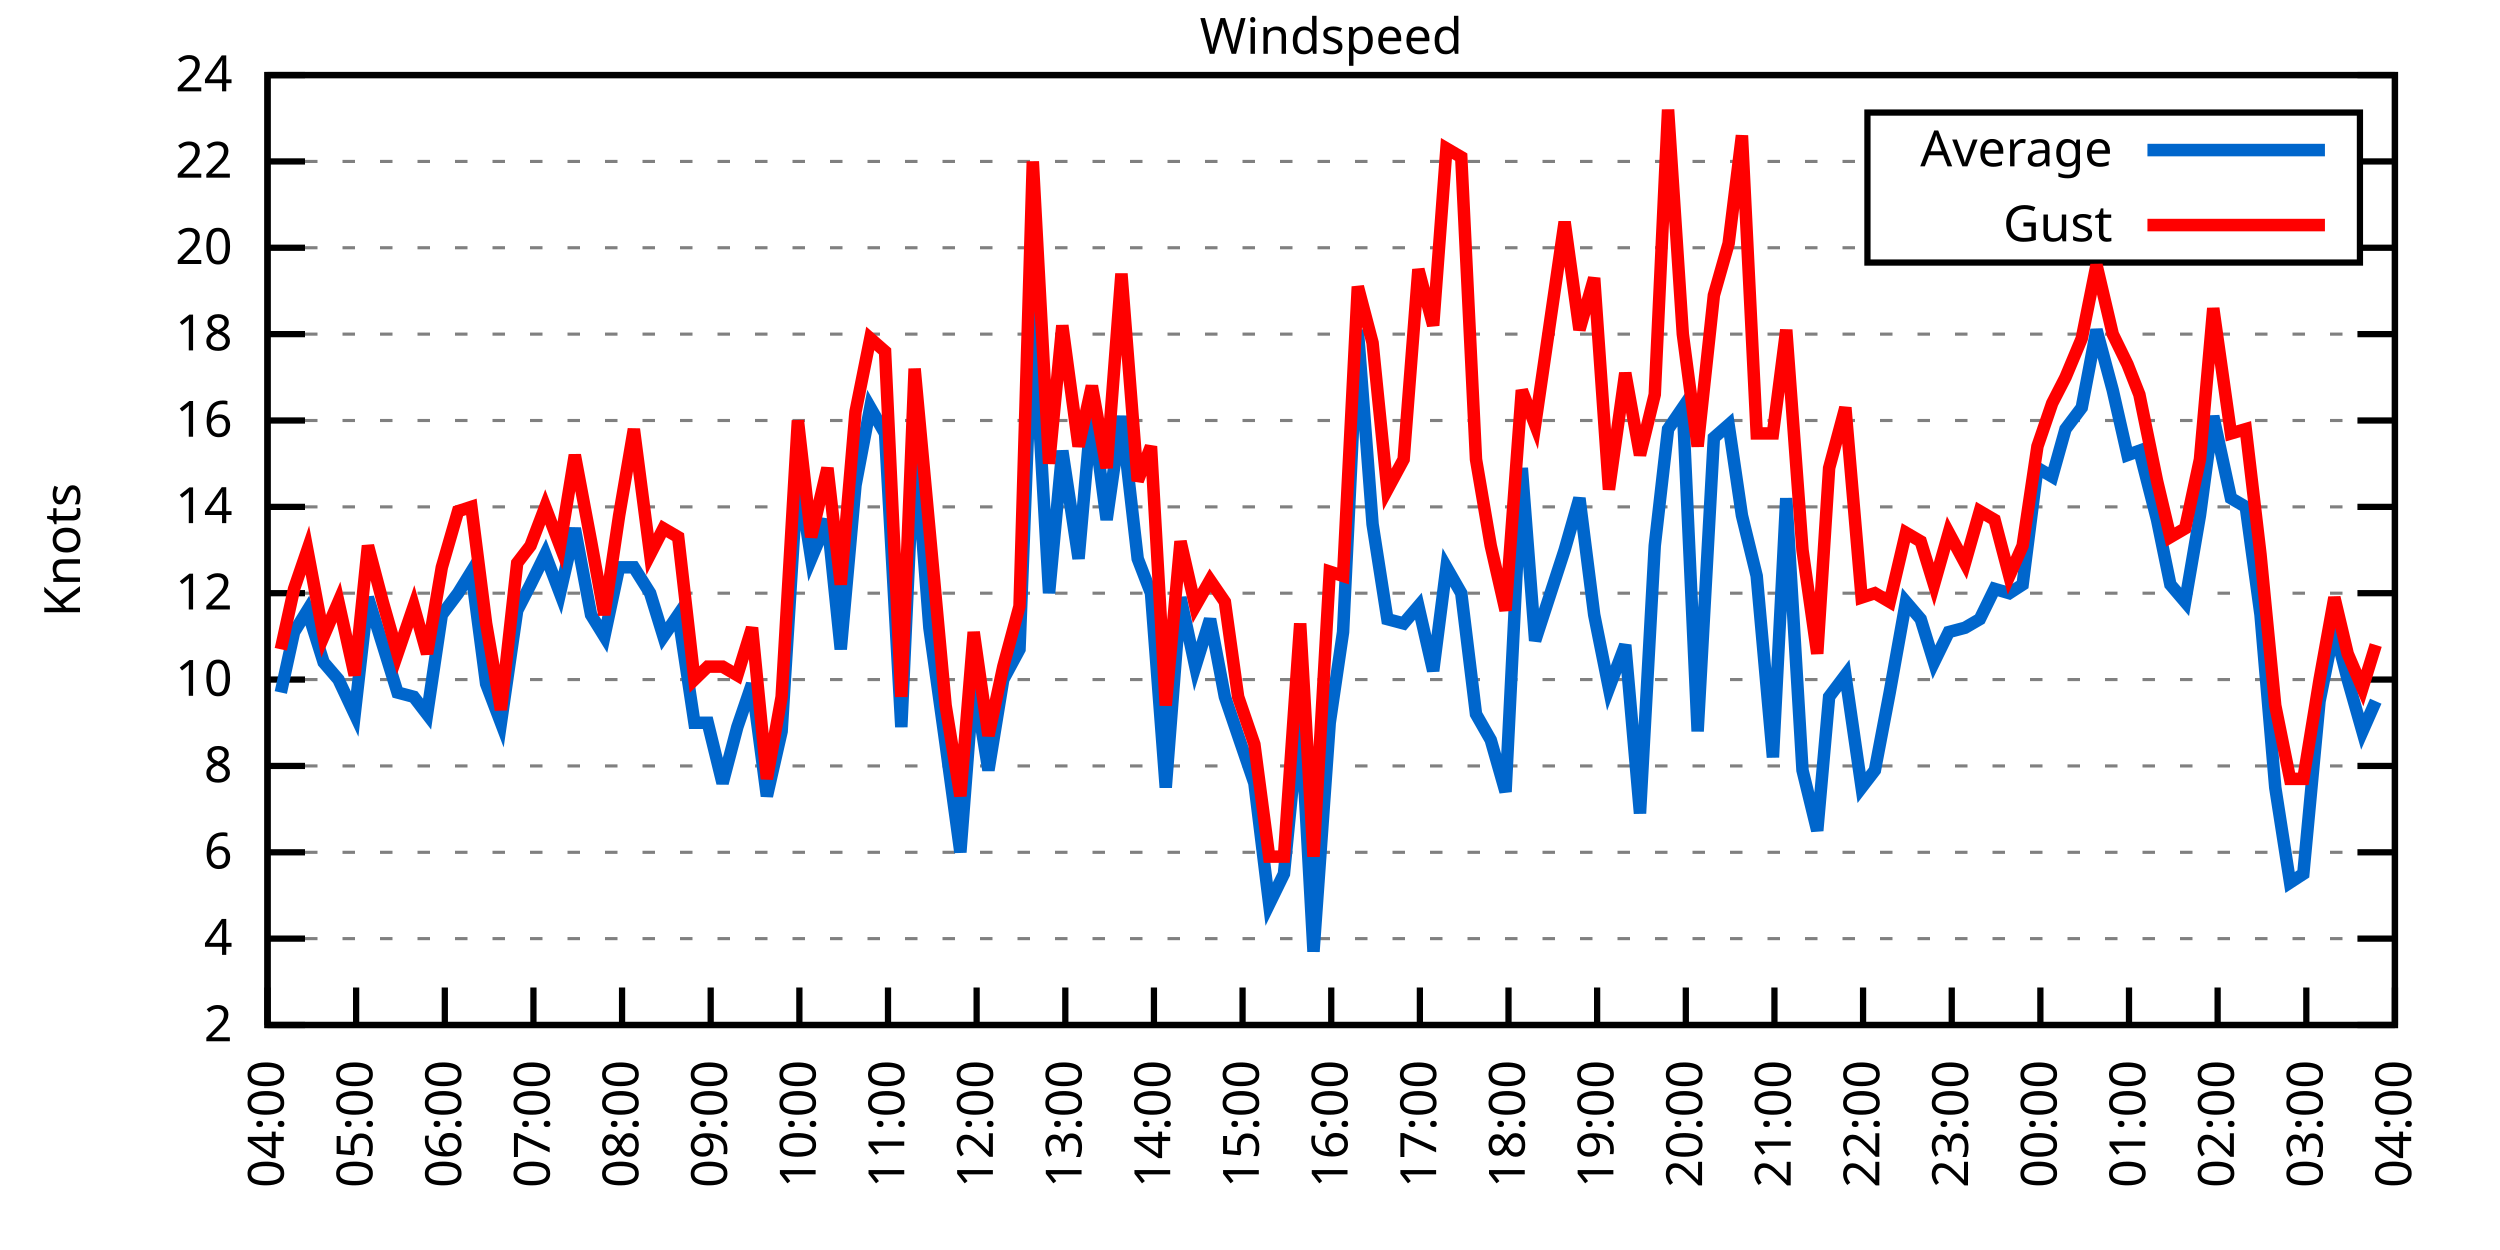
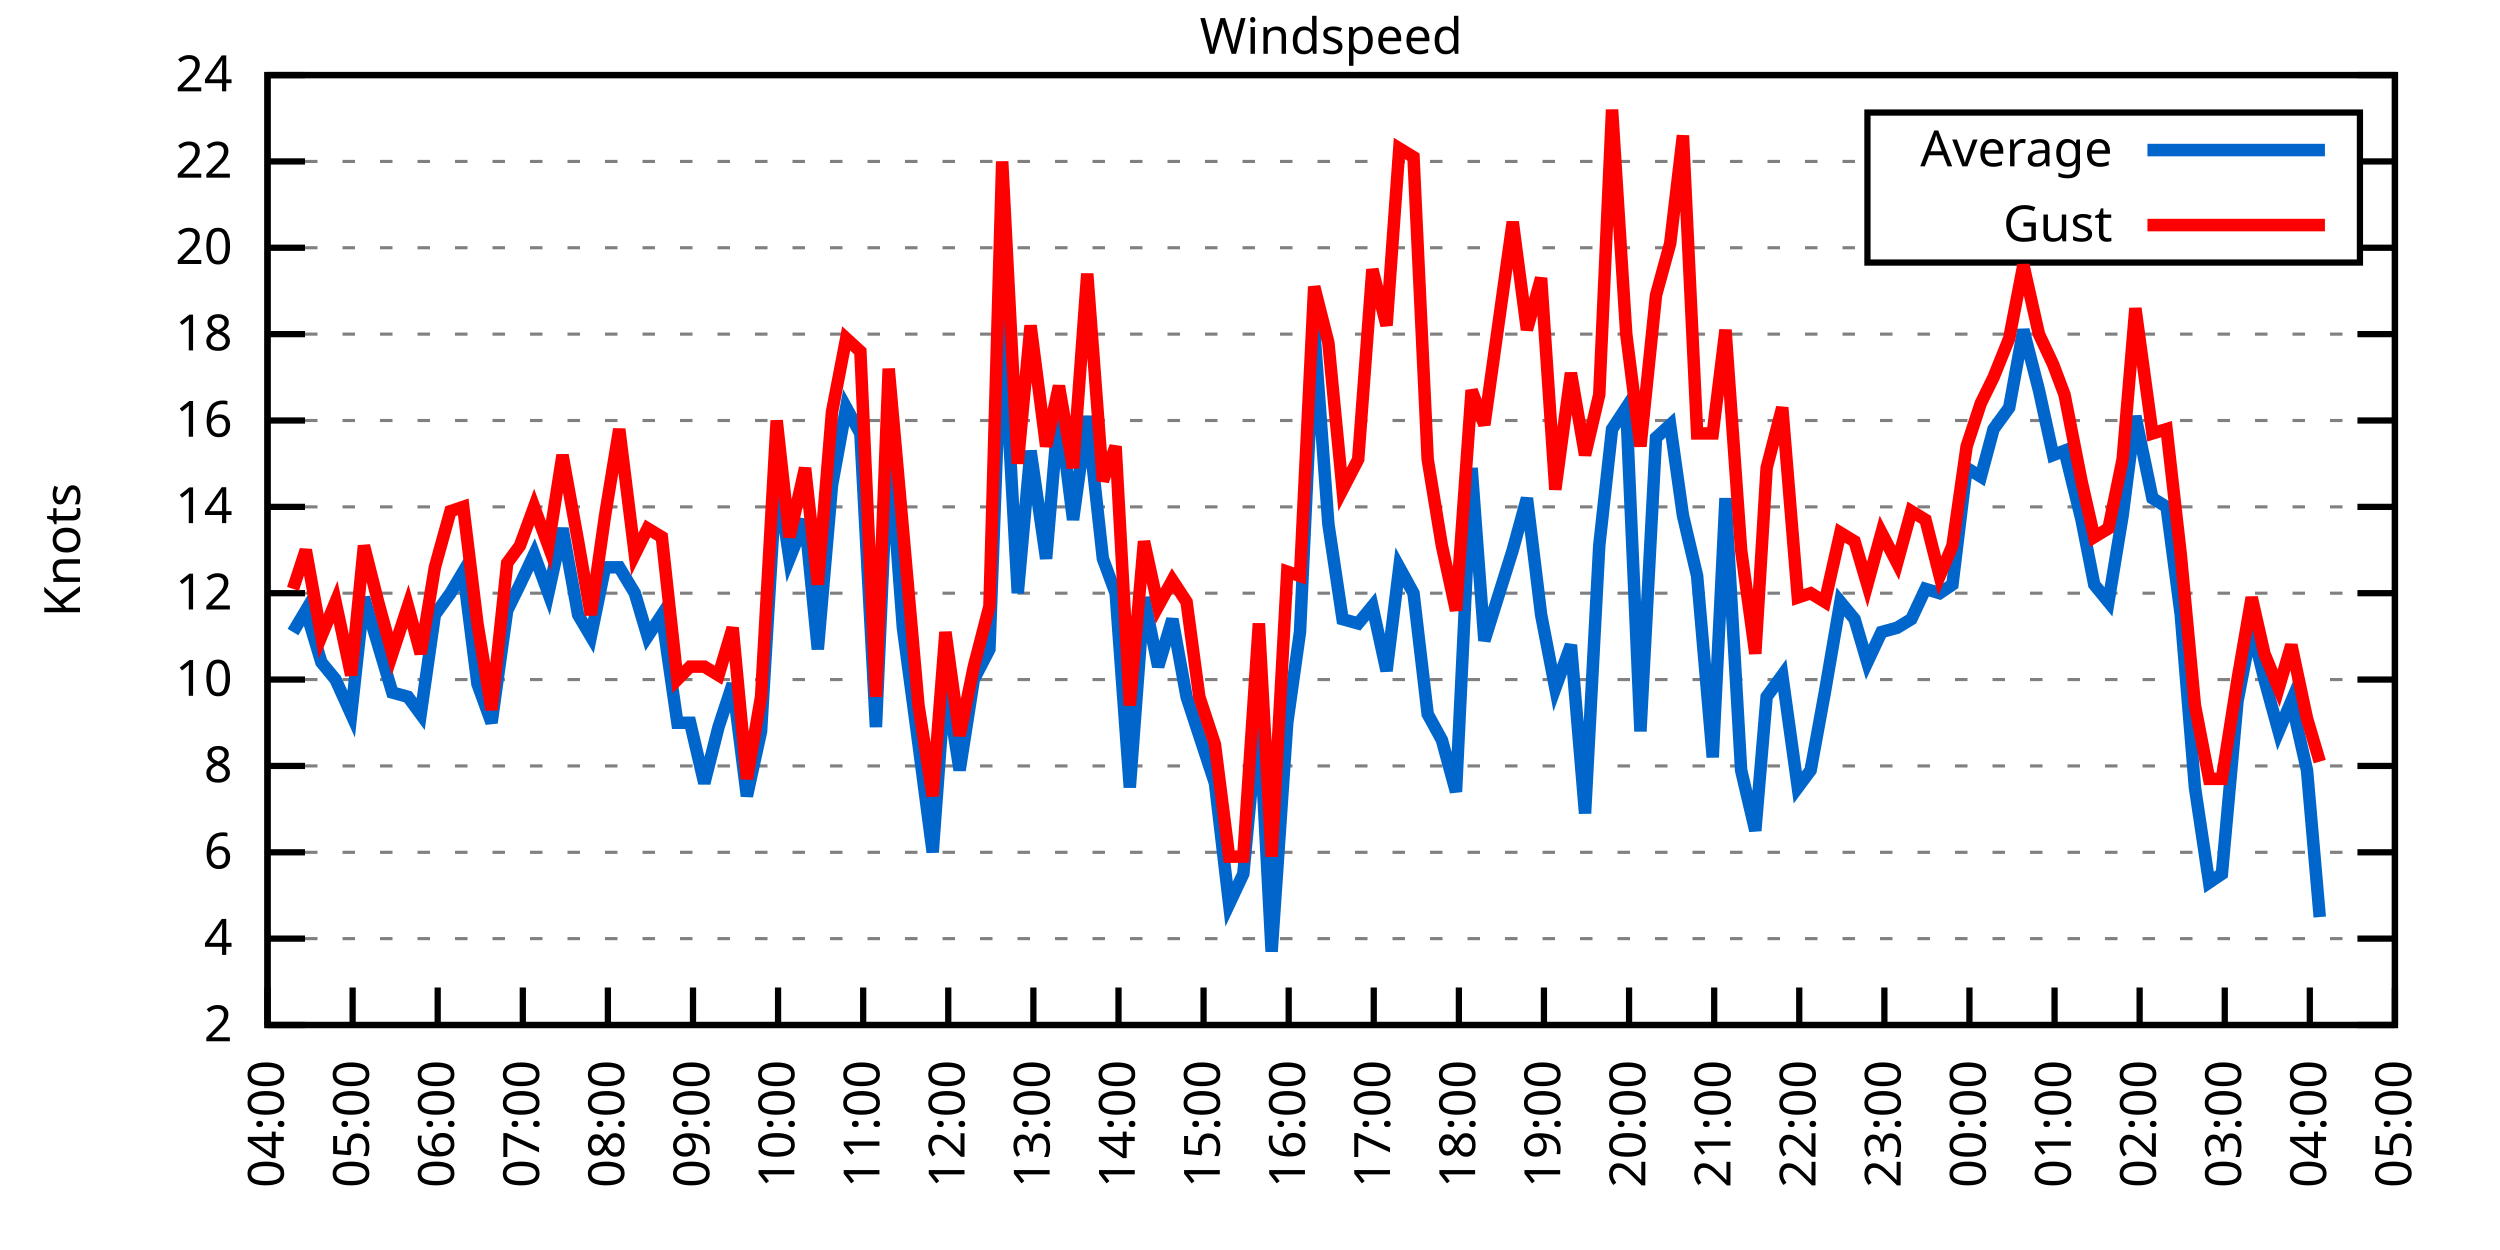
<svg xmlns="http://www.w3.org/2000/svg" xmlns:xlink="http://www.w3.org/1999/xlink" width="400" height="200" viewBox="0 0 400 200">
  <g id="gnuplot_canvas">
    <rect x="0" y="0" width="400" height="200" fill="none" />
    <defs>
      <circle id="gpDot" r="0.5" stroke-width="0.5" stroke="currentColor" />
      <path id="gpPt0" stroke-width="0.333" stroke="currentColor" d="M-1,0 h2 M0,-1 v2" />
      <path id="gpPt1" stroke-width="0.333" stroke="currentColor" d="M-1,-1 L1,1 M1,-1 L-1,1" />
      <path id="gpPt2" stroke-width="0.333" stroke="currentColor" d="M-1,0 L1,0 M0,-1 L0,1 M-1,-1 L1,1 M-1,1 L1,-1" />
      <rect id="gpPt3" stroke-width="0.333" stroke="currentColor" x="-1" y="-1" width="2" height="2" />
      <rect id="gpPt4" stroke-width="0.333" stroke="currentColor" fill="currentColor" x="-1" y="-1" width="2" height="2" />
      <circle id="gpPt5" stroke-width="0.333" stroke="currentColor" cx="0" cy="0" r="1" />
      <use xlink:href="#gpPt5" id="gpPt6" fill="currentColor" stroke="none" />
      <path id="gpPt7" stroke-width="0.333" stroke="currentColor" d="M0,-1.33 L-1.33,0.67 L1.33,0.67 z" />
      <use xlink:href="#gpPt7" id="gpPt8" fill="currentColor" stroke="none" />
      <use xlink:href="#gpPt7" id="gpPt9" stroke="currentColor" transform="rotate(180)" />
      <use xlink:href="#gpPt9" id="gpPt10" fill="currentColor" stroke="none" />
      <use xlink:href="#gpPt3" id="gpPt11" stroke="currentColor" transform="rotate(45)" />
      <use xlink:href="#gpPt11" id="gpPt12" fill="currentColor" stroke="none" />
      <path id="gpPt13" stroke-width="0.333" stroke="currentColor" d="M0,1.330 L1.265,0.411 L0.782,-1.067 L-0.782,-1.076 L-1.265,0.411 z" />
      <use xlink:href="#gpPt13" id="gpPt14" fill="currentColor" stroke="none" />
      <filter id="textbox" filterUnits="objectBoundingBox" x="0" y="0" height="1" width="1">
        <feFlood flood-color="white" flood-opacity="1" result="bgnd" />
        <feComposite in="SourceGraphic" in2="bgnd" operator="atop" />
      </filter>
      <filter id="greybox" filterUnits="objectBoundingBox" x="0" y="0" height="1" width="1">
        <feFlood flood-color="lightgrey" flood-opacity="1" result="grey" />
        <feComposite in="SourceGraphic" in2="grey" operator="atop" />
      </filter>
    </defs>
    <g fill="none" color="white" stroke="currentColor" stroke-width="1.00" stroke-linecap="butt" stroke-linejoin="miter">
</g>
    <g fill="none" color="black" stroke="currentColor" stroke-width="1.00" stroke-linecap="butt" stroke-linejoin="miter">
      <g stroke="none" shape-rendering="crispEdges">
        <polygon fill="rgb(255, 255, 255)" points="42.80,164.00 383.18,164.00 383.18,12.02 42.80,12.02 " />
      </g>
    </g>
    <g fill="none" color="black" stroke="currentColor" stroke-width="1.00" stroke-linecap="butt" stroke-linejoin="miter">
</g>
    <g fill="none" color="black" stroke="black" stroke-width="0.50" stroke-linecap="butt" stroke-linejoin="miter">
</g>
    <g fill="none" color="gray" stroke="currentColor" stroke-width="0.50" stroke-linecap="butt" stroke-linejoin="miter">
      <path stroke="gray" stroke-dasharray="2,4" class="gridline" d="M42.80,164.00 L383.19,164.00  " />
    </g>
    <g fill="none" color="gray" stroke="gray" stroke-width="1.00" stroke-linecap="butt" stroke-linejoin="miter">
</g>
    <g fill="none" color="black" stroke="currentColor" stroke-width="1.00" stroke-linecap="butt" stroke-linejoin="miter">
      <path stroke="black" d="M42.80,164.00 L48.80,164.00 M383.19,164.00 L377.19,164.00  " />
      <g transform="translate(37.20,166.60)" stroke="none" fill="black" font-family="Sans" font-size="8.00" text-anchor="end">
        <text>
          <tspan font-family="Sans"> 2</tspan>
        </text>
      </g>
    </g>
    <g fill="none" color="black" stroke="currentColor" stroke-width="1.00" stroke-linecap="butt" stroke-linejoin="miter">
</g>
    <g fill="none" color="black" stroke="black" stroke-width="0.50" stroke-linecap="butt" stroke-linejoin="miter">
</g>
    <g fill="none" color="gray" stroke="currentColor" stroke-width="0.50" stroke-linecap="butt" stroke-linejoin="miter">
      <path stroke="gray" stroke-dasharray="2,4" class="gridline" d="M42.80,150.18 L383.19,150.18  " />
    </g>
    <g fill="none" color="gray" stroke="gray" stroke-width="1.00" stroke-linecap="butt" stroke-linejoin="miter">
</g>
    <g fill="none" color="black" stroke="currentColor" stroke-width="1.00" stroke-linecap="butt" stroke-linejoin="miter">
      <path stroke="black" d="M42.80,150.18 L48.80,150.18 M383.19,150.18 L377.19,150.18  " />
      <g transform="translate(37.20,152.78)" stroke="none" fill="black" font-family="Sans" font-size="8.00" text-anchor="end">
        <text>
          <tspan font-family="Sans"> 4</tspan>
        </text>
      </g>
    </g>
    <g fill="none" color="black" stroke="currentColor" stroke-width="1.00" stroke-linecap="butt" stroke-linejoin="miter">
</g>
    <g fill="none" color="black" stroke="black" stroke-width="0.50" stroke-linecap="butt" stroke-linejoin="miter">
</g>
    <g fill="none" color="gray" stroke="currentColor" stroke-width="0.50" stroke-linecap="butt" stroke-linejoin="miter">
      <path stroke="gray" stroke-dasharray="2,4" class="gridline" d="M42.80,136.37 L383.19,136.37  " />
    </g>
    <g fill="none" color="gray" stroke="gray" stroke-width="1.00" stroke-linecap="butt" stroke-linejoin="miter">
</g>
    <g fill="none" color="black" stroke="currentColor" stroke-width="1.00" stroke-linecap="butt" stroke-linejoin="miter">
      <path stroke="black" d="M42.80,136.37 L48.80,136.37 M383.19,136.37 L377.19,136.37  " />
      <g transform="translate(37.20,138.97)" stroke="none" fill="black" font-family="Sans" font-size="8.00" text-anchor="end">
        <text>
          <tspan font-family="Sans"> 6</tspan>
        </text>
      </g>
    </g>
    <g fill="none" color="black" stroke="currentColor" stroke-width="1.00" stroke-linecap="butt" stroke-linejoin="miter">
</g>
    <g fill="none" color="black" stroke="black" stroke-width="0.50" stroke-linecap="butt" stroke-linejoin="miter">
</g>
    <g fill="none" color="gray" stroke="currentColor" stroke-width="0.50" stroke-linecap="butt" stroke-linejoin="miter">
      <path stroke="gray" stroke-dasharray="2,4" class="gridline" d="M42.80,122.55 L383.19,122.55  " />
    </g>
    <g fill="none" color="gray" stroke="gray" stroke-width="1.00" stroke-linecap="butt" stroke-linejoin="miter">
</g>
    <g fill="none" color="black" stroke="currentColor" stroke-width="1.00" stroke-linecap="butt" stroke-linejoin="miter">
      <path stroke="black" d="M42.80,122.55 L48.80,122.55 M383.19,122.55 L377.19,122.55  " />
      <g transform="translate(37.20,125.15)" stroke="none" fill="black" font-family="Sans" font-size="8.00" text-anchor="end">
        <text>
          <tspan font-family="Sans"> 8</tspan>
        </text>
      </g>
    </g>
    <g fill="none" color="black" stroke="currentColor" stroke-width="1.00" stroke-linecap="butt" stroke-linejoin="miter">
</g>
    <g fill="none" color="black" stroke="black" stroke-width="0.50" stroke-linecap="butt" stroke-linejoin="miter">
</g>
    <g fill="none" color="gray" stroke="currentColor" stroke-width="0.50" stroke-linecap="butt" stroke-linejoin="miter">
      <path stroke="gray" stroke-dasharray="2,4" class="gridline" d="M42.80,108.73 L383.19,108.73  " />
    </g>
    <g fill="none" color="gray" stroke="gray" stroke-width="1.00" stroke-linecap="butt" stroke-linejoin="miter">
</g>
    <g fill="none" color="black" stroke="currentColor" stroke-width="1.00" stroke-linecap="butt" stroke-linejoin="miter">
      <path stroke="black" d="M42.80,108.73 L48.80,108.73 M383.19,108.73 L377.19,108.73  " />
      <g transform="translate(37.20,111.33)" stroke="none" fill="black" font-family="Sans" font-size="8.00" text-anchor="end">
        <text>
          <tspan font-family="Sans"> 10</tspan>
        </text>
      </g>
    </g>
    <g fill="none" color="black" stroke="currentColor" stroke-width="1.00" stroke-linecap="butt" stroke-linejoin="miter">
</g>
    <g fill="none" color="black" stroke="black" stroke-width="0.50" stroke-linecap="butt" stroke-linejoin="miter">
</g>
    <g fill="none" color="gray" stroke="currentColor" stroke-width="0.50" stroke-linecap="butt" stroke-linejoin="miter">
      <path stroke="gray" stroke-dasharray="2,4" class="gridline" d="M42.80,94.91 L383.19,94.91  " />
    </g>
    <g fill="none" color="gray" stroke="gray" stroke-width="1.00" stroke-linecap="butt" stroke-linejoin="miter">
</g>
    <g fill="none" color="black" stroke="currentColor" stroke-width="1.00" stroke-linecap="butt" stroke-linejoin="miter">
      <path stroke="black" d="M42.80,94.91 L48.80,94.91 M383.19,94.91 L377.19,94.91  " />
      <g transform="translate(37.20,97.51)" stroke="none" fill="black" font-family="Sans" font-size="8.00" text-anchor="end">
        <text>
          <tspan font-family="Sans"> 12</tspan>
        </text>
      </g>
    </g>
    <g fill="none" color="black" stroke="currentColor" stroke-width="1.00" stroke-linecap="butt" stroke-linejoin="miter">
</g>
    <g fill="none" color="black" stroke="black" stroke-width="0.50" stroke-linecap="butt" stroke-linejoin="miter">
</g>
    <g fill="none" color="gray" stroke="currentColor" stroke-width="0.50" stroke-linecap="butt" stroke-linejoin="miter">
      <path stroke="gray" stroke-dasharray="2,4" class="gridline" d="M42.80,81.10 L383.19,81.10  " />
    </g>
    <g fill="none" color="gray" stroke="gray" stroke-width="1.00" stroke-linecap="butt" stroke-linejoin="miter">
</g>
    <g fill="none" color="black" stroke="currentColor" stroke-width="1.00" stroke-linecap="butt" stroke-linejoin="miter">
      <path stroke="black" d="M42.80,81.10 L48.80,81.10 M383.19,81.10 L377.19,81.10  " />
      <g transform="translate(37.20,83.70)" stroke="none" fill="black" font-family="Sans" font-size="8.00" text-anchor="end">
        <text>
          <tspan font-family="Sans"> 14</tspan>
        </text>
      </g>
    </g>
    <g fill="none" color="black" stroke="currentColor" stroke-width="1.00" stroke-linecap="butt" stroke-linejoin="miter">
</g>
    <g fill="none" color="black" stroke="black" stroke-width="0.50" stroke-linecap="butt" stroke-linejoin="miter">
</g>
    <g fill="none" color="gray" stroke="currentColor" stroke-width="0.50" stroke-linecap="butt" stroke-linejoin="miter">
      <path stroke="gray" stroke-dasharray="2,4" class="gridline" d="M42.80,67.28 L383.19,67.28  " />
    </g>
    <g fill="none" color="gray" stroke="gray" stroke-width="1.00" stroke-linecap="butt" stroke-linejoin="miter">
</g>
    <g fill="none" color="black" stroke="currentColor" stroke-width="1.00" stroke-linecap="butt" stroke-linejoin="miter">
      <path stroke="black" d="M42.80,67.28 L48.80,67.28 M383.19,67.28 L377.19,67.28  " />
      <g transform="translate(37.20,69.88)" stroke="none" fill="black" font-family="Sans" font-size="8.00" text-anchor="end">
        <text>
          <tspan font-family="Sans"> 16</tspan>
        </text>
      </g>
    </g>
    <g fill="none" color="black" stroke="currentColor" stroke-width="1.00" stroke-linecap="butt" stroke-linejoin="miter">
</g>
    <g fill="none" color="black" stroke="black" stroke-width="0.50" stroke-linecap="butt" stroke-linejoin="miter">
</g>
    <g fill="none" color="gray" stroke="currentColor" stroke-width="0.50" stroke-linecap="butt" stroke-linejoin="miter">
      <path stroke="gray" stroke-dasharray="2,4" class="gridline" d="M42.80,53.46 L383.19,53.46  " />
    </g>
    <g fill="none" color="gray" stroke="gray" stroke-width="1.00" stroke-linecap="butt" stroke-linejoin="miter">
</g>
    <g fill="none" color="black" stroke="currentColor" stroke-width="1.00" stroke-linecap="butt" stroke-linejoin="miter">
      <path stroke="black" d="M42.80,53.46 L48.80,53.46 M383.19,53.46 L377.19,53.46  " />
      <g transform="translate(37.20,56.06)" stroke="none" fill="black" font-family="Sans" font-size="8.00" text-anchor="end">
        <text>
          <tspan font-family="Sans"> 18</tspan>
        </text>
      </g>
    </g>
    <g fill="none" color="black" stroke="currentColor" stroke-width="1.00" stroke-linecap="butt" stroke-linejoin="miter">
</g>
    <g fill="none" color="black" stroke="black" stroke-width="0.50" stroke-linecap="butt" stroke-linejoin="miter">
</g>
    <g fill="none" color="gray" stroke="currentColor" stroke-width="0.50" stroke-linecap="butt" stroke-linejoin="miter">
      <path stroke="gray" stroke-dasharray="2,4" class="gridline" d="M42.80,39.64 L298.79,39.64 M377.59,39.64 L383.19,39.64  " />
    </g>
    <g fill="none" color="gray" stroke="gray" stroke-width="1.00" stroke-linecap="butt" stroke-linejoin="miter">
</g>
    <g fill="none" color="black" stroke="currentColor" stroke-width="1.00" stroke-linecap="butt" stroke-linejoin="miter">
      <path stroke="black" d="M42.80,39.64 L48.80,39.64 M383.19,39.64 L377.19,39.64  " />
      <g transform="translate(37.20,42.24)" stroke="none" fill="black" font-family="Sans" font-size="8.00" text-anchor="end">
        <text>
          <tspan font-family="Sans"> 20</tspan>
        </text>
      </g>
    </g>
    <g fill="none" color="black" stroke="currentColor" stroke-width="1.00" stroke-linecap="butt" stroke-linejoin="miter">
</g>
    <g fill="none" color="black" stroke="black" stroke-width="0.50" stroke-linecap="butt" stroke-linejoin="miter">
</g>
    <g fill="none" color="gray" stroke="currentColor" stroke-width="0.50" stroke-linecap="butt" stroke-linejoin="miter">
      <path stroke="gray" stroke-dasharray="2,4" class="gridline" d="M42.80,25.83 L298.79,25.83 M377.59,25.83 L383.19,25.83  " />
    </g>
    <g fill="none" color="gray" stroke="gray" stroke-width="1.00" stroke-linecap="butt" stroke-linejoin="miter">
</g>
    <g fill="none" color="black" stroke="currentColor" stroke-width="1.00" stroke-linecap="butt" stroke-linejoin="miter">
      <path stroke="black" d="M42.80,25.83 L48.80,25.83 M383.19,25.83 L377.19,25.83  " />
      <g transform="translate(37.20,28.43)" stroke="none" fill="black" font-family="Sans" font-size="8.00" text-anchor="end">
        <text>
          <tspan font-family="Sans"> 22</tspan>
        </text>
      </g>
    </g>
    <g fill="none" color="black" stroke="currentColor" stroke-width="1.00" stroke-linecap="butt" stroke-linejoin="miter">
</g>
    <g fill="none" color="black" stroke="black" stroke-width="0.50" stroke-linecap="butt" stroke-linejoin="miter">
</g>
    <g fill="none" color="gray" stroke="currentColor" stroke-width="0.50" stroke-linecap="butt" stroke-linejoin="miter">
      <path stroke="gray" stroke-dasharray="2,4" class="gridline" d="M42.80,12.01 L383.19,12.01  " />
    </g>
    <g fill="none" color="gray" stroke="gray" stroke-width="1.00" stroke-linecap="butt" stroke-linejoin="miter">
</g>
    <g fill="none" color="black" stroke="currentColor" stroke-width="1.00" stroke-linecap="butt" stroke-linejoin="miter">
      <path stroke="black" d="M42.80,12.01 L48.80,12.01 M383.19,12.01 L377.19,12.01  " />
      <g transform="translate(37.20,14.61)" stroke="none" fill="black" font-family="Sans" font-size="8.00" text-anchor="end">
        <text>
          <tspan font-family="Sans"> 24</tspan>
        </text>
      </g>
    </g>
    <g fill="none" color="black" stroke="currentColor" stroke-width="1.00" stroke-linecap="butt" stroke-linejoin="miter">
      <path stroke="black" d="M42.80,164.00 L42.80,158.00  " />
      <g transform="translate(45.40,169.60) rotate(270.00)" stroke="none" fill="black" font-family="Sans" font-size="8.00" text-anchor="end">
        <text>
          <tspan font-family="Sans">04:00</tspan>
        </text>
      </g>
    </g>
    <g fill="none" color="black" stroke="currentColor" stroke-width="1.00" stroke-linecap="butt" stroke-linejoin="miter">
-       <path stroke="black" d="M56.98,164.00 L56.98,158.00  " />
-       <g transform="translate(59.58,169.60) rotate(270.00)" stroke="none" fill="black" font-family="Sans" font-size="8.00" text-anchor="end">
+       <path stroke="black" d="M56.42,164.00 L56.42,158.00  " />
+       <g transform="translate(59.02,169.60) rotate(270.00)" stroke="none" fill="black" font-family="Sans" font-size="8.00" text-anchor="end">
        <text>
          <tspan font-family="Sans">05:00</tspan>
        </text>
      </g>
    </g>
    <g fill="none" color="black" stroke="currentColor" stroke-width="1.00" stroke-linecap="butt" stroke-linejoin="miter">
-       <path stroke="black" d="M71.17,164.00 L71.17,158.00  " />
-       <g transform="translate(73.77,169.60) rotate(270.00)" stroke="none" fill="black" font-family="Sans" font-size="8.00" text-anchor="end">
+       <path stroke="black" d="M70.03,164.00 L70.03,158.00  " />
+       <g transform="translate(72.63,169.60) rotate(270.00)" stroke="none" fill="black" font-family="Sans" font-size="8.00" text-anchor="end">
        <text>
          <tspan font-family="Sans">06:00</tspan>
        </text>
      </g>
    </g>
    <g fill="none" color="black" stroke="currentColor" stroke-width="1.00" stroke-linecap="butt" stroke-linejoin="miter">
-       <path stroke="black" d="M85.35,164.00 L85.35,158.00  " />
-       <g transform="translate(87.95,169.60) rotate(270.00)" stroke="none" fill="black" font-family="Sans" font-size="8.00" text-anchor="end">
+       <path stroke="black" d="M83.65,164.00 L83.65,158.00  " />
+       <g transform="translate(86.25,169.60) rotate(270.00)" stroke="none" fill="black" font-family="Sans" font-size="8.00" text-anchor="end">
        <text>
          <tspan font-family="Sans">07:00</tspan>
        </text>
      </g>
    </g>
    <g fill="none" color="black" stroke="currentColor" stroke-width="1.00" stroke-linecap="butt" stroke-linejoin="miter">
-       <path stroke="black" d="M99.53,164.00 L99.53,158.00  " />
-       <g transform="translate(102.13,169.60) rotate(270.00)" stroke="none" fill="black" font-family="Sans" font-size="8.00" text-anchor="end">
+       <path stroke="black" d="M97.26,164.00 L97.26,158.00  " />
+       <g transform="translate(99.86,169.60) rotate(270.00)" stroke="none" fill="black" font-family="Sans" font-size="8.00" text-anchor="end">
        <text>
          <tspan font-family="Sans">08:00</tspan>
        </text>
      </g>
    </g>
    <g fill="none" color="black" stroke="currentColor" stroke-width="1.00" stroke-linecap="butt" stroke-linejoin="miter">
-       <path stroke="black" d="M113.71,164.00 L113.71,158.00  " />
-       <g transform="translate(116.31,169.60) rotate(270.00)" stroke="none" fill="black" font-family="Sans" font-size="8.00" text-anchor="end">
+       <path stroke="black" d="M110.88,164.00 L110.88,158.00  " />
+       <g transform="translate(113.48,169.60) rotate(270.00)" stroke="none" fill="black" font-family="Sans" font-size="8.00" text-anchor="end">
        <text>
          <tspan font-family="Sans">09:00</tspan>
        </text>
      </g>
    </g>
    <g fill="none" color="black" stroke="currentColor" stroke-width="1.00" stroke-linecap="butt" stroke-linejoin="miter">
-       <path stroke="black" d="M127.90,164.00 L127.90,158.00  " />
-       <g transform="translate(130.50,169.60) rotate(270.00)" stroke="none" fill="black" font-family="Sans" font-size="8.00" text-anchor="end">
+       <path stroke="black" d="M124.49,164.00 L124.49,158.00  " />
+       <g transform="translate(127.09,169.60) rotate(270.00)" stroke="none" fill="black" font-family="Sans" font-size="8.00" text-anchor="end">
        <text>
          <tspan font-family="Sans">10:00</tspan>
        </text>
      </g>
    </g>
    <g fill="none" color="black" stroke="currentColor" stroke-width="1.00" stroke-linecap="butt" stroke-linejoin="miter">
-       <path stroke="black" d="M142.08,164.00 L142.08,158.00  " />
-       <g transform="translate(144.68,169.60) rotate(270.00)" stroke="none" fill="black" font-family="Sans" font-size="8.00" text-anchor="end">
+       <path stroke="black" d="M138.11,164.00 L138.11,158.00  " />
+       <g transform="translate(140.71,169.60) rotate(270.00)" stroke="none" fill="black" font-family="Sans" font-size="8.00" text-anchor="end">
        <text>
          <tspan font-family="Sans">11:00</tspan>
        </text>
      </g>
    </g>
    <g fill="none" color="black" stroke="currentColor" stroke-width="1.00" stroke-linecap="butt" stroke-linejoin="miter">
-       <path stroke="black" d="M156.26,164.00 L156.26,158.00  " />
-       <g transform="translate(158.86,169.60) rotate(270.00)" stroke="none" fill="black" font-family="Sans" font-size="8.00" text-anchor="end">
+       <path stroke="black" d="M151.72,164.00 L151.72,158.00  " />
+       <g transform="translate(154.32,169.60) rotate(270.00)" stroke="none" fill="black" font-family="Sans" font-size="8.00" text-anchor="end">
        <text>
          <tspan font-family="Sans">12:00</tspan>
        </text>
      </g>
    </g>
    <g fill="none" color="black" stroke="currentColor" stroke-width="1.00" stroke-linecap="butt" stroke-linejoin="miter">
-       <path stroke="black" d="M170.45,164.00 L170.45,158.00  " />
-       <g transform="translate(173.05,169.60) rotate(270.00)" stroke="none" fill="black" font-family="Sans" font-size="8.00" text-anchor="end">
+       <path stroke="black" d="M165.34,164.00 L165.34,158.00  " />
+       <g transform="translate(167.94,169.60) rotate(270.00)" stroke="none" fill="black" font-family="Sans" font-size="8.00" text-anchor="end">
        <text>
          <tspan font-family="Sans">13:00</tspan>
        </text>
      </g>
    </g>
    <g fill="none" color="black" stroke="currentColor" stroke-width="1.00" stroke-linecap="butt" stroke-linejoin="miter">
-       <path stroke="black" d="M184.63,164.00 L184.63,158.00  " />
-       <g transform="translate(187.23,169.60) rotate(270.00)" stroke="none" fill="black" font-family="Sans" font-size="8.00" text-anchor="end">
+       <path stroke="black" d="M178.96,164.00 L178.96,158.00  " />
+       <g transform="translate(181.56,169.60) rotate(270.00)" stroke="none" fill="black" font-family="Sans" font-size="8.00" text-anchor="end">
        <text>
          <tspan font-family="Sans">14:00</tspan>
        </text>
      </g>
    </g>
    <g fill="none" color="black" stroke="currentColor" stroke-width="1.00" stroke-linecap="butt" stroke-linejoin="miter">
-       <path stroke="black" d="M198.81,164.00 L198.81,158.00  " />
-       <g transform="translate(201.41,169.60) rotate(270.00)" stroke="none" fill="black" font-family="Sans" font-size="8.00" text-anchor="end">
+       <path stroke="black" d="M192.57,164.00 L192.57,158.00  " />
+       <g transform="translate(195.17,169.60) rotate(270.00)" stroke="none" fill="black" font-family="Sans" font-size="8.00" text-anchor="end">
        <text>
          <tspan font-family="Sans">15:00</tspan>
        </text>
      </g>
    </g>
    <g fill="none" color="black" stroke="currentColor" stroke-width="1.00" stroke-linecap="butt" stroke-linejoin="miter">
-       <path stroke="black" d="M213.00,164.00 L213.00,158.00  " />
-       <g transform="translate(215.60,169.60) rotate(270.00)" stroke="none" fill="black" font-family="Sans" font-size="8.00" text-anchor="end">
+       <path stroke="black" d="M206.19,164.00 L206.19,158.00  " />
+       <g transform="translate(208.79,169.60) rotate(270.00)" stroke="none" fill="black" font-family="Sans" font-size="8.00" text-anchor="end">
        <text>
          <tspan font-family="Sans">16:00</tspan>
        </text>
      </g>
    </g>
    <g fill="none" color="black" stroke="currentColor" stroke-width="1.00" stroke-linecap="butt" stroke-linejoin="miter">
-       <path stroke="black" d="M227.18,164.00 L227.18,158.00  " />
-       <g transform="translate(229.78,169.60) rotate(270.00)" stroke="none" fill="black" font-family="Sans" font-size="8.00" text-anchor="end">
+       <path stroke="black" d="M219.80,164.00 L219.80,158.00  " />
+       <g transform="translate(222.40,169.60) rotate(270.00)" stroke="none" fill="black" font-family="Sans" font-size="8.00" text-anchor="end">
        <text>
          <tspan font-family="Sans">17:00</tspan>
        </text>
      </g>
    </g>
    <g fill="none" color="black" stroke="currentColor" stroke-width="1.00" stroke-linecap="butt" stroke-linejoin="miter">
-       <path stroke="black" d="M241.36,164.00 L241.36,158.00  " />
-       <g transform="translate(243.96,169.60) rotate(270.00)" stroke="none" fill="black" font-family="Sans" font-size="8.00" text-anchor="end">
+       <path stroke="black" d="M233.42,164.00 L233.42,158.00  " />
+       <g transform="translate(236.02,169.60) rotate(270.00)" stroke="none" fill="black" font-family="Sans" font-size="8.00" text-anchor="end">
        <text>
          <tspan font-family="Sans">18:00</tspan>
        </text>
      </g>
    </g>
    <g fill="none" color="black" stroke="currentColor" stroke-width="1.00" stroke-linecap="butt" stroke-linejoin="miter">
-       <path stroke="black" d="M255.54,164.00 L255.54,158.00  " />
-       <g transform="translate(258.14,169.60) rotate(270.00)" stroke="none" fill="black" font-family="Sans" font-size="8.00" text-anchor="end">
+       <path stroke="black" d="M247.03,164.00 L247.03,158.00  " />
+       <g transform="translate(249.63,169.60) rotate(270.00)" stroke="none" fill="black" font-family="Sans" font-size="8.00" text-anchor="end">
        <text>
          <tspan font-family="Sans">19:00</tspan>
        </text>
      </g>
    </g>
    <g fill="none" color="black" stroke="currentColor" stroke-width="1.00" stroke-linecap="butt" stroke-linejoin="miter">
-       <path stroke="black" d="M269.73,164.00 L269.73,158.00  " />
-       <g transform="translate(272.33,169.60) rotate(270.00)" stroke="none" fill="black" font-family="Sans" font-size="8.00" text-anchor="end">
+       <path stroke="black" d="M260.65,164.00 L260.65,158.00  " />
+       <g transform="translate(263.25,169.60) rotate(270.00)" stroke="none" fill="black" font-family="Sans" font-size="8.00" text-anchor="end">
        <text>
          <tspan font-family="Sans">20:00</tspan>
        </text>
      </g>
    </g>
    <g fill="none" color="black" stroke="currentColor" stroke-width="1.00" stroke-linecap="butt" stroke-linejoin="miter">
-       <path stroke="black" d="M283.91,164.00 L283.91,158.00  " />
-       <g transform="translate(286.51,169.60) rotate(270.00)" stroke="none" fill="black" font-family="Sans" font-size="8.00" text-anchor="end">
+       <path stroke="black" d="M274.27,164.00 L274.27,158.00  " />
+       <g transform="translate(276.87,169.60) rotate(270.00)" stroke="none" fill="black" font-family="Sans" font-size="8.00" text-anchor="end">
        <text>
          <tspan font-family="Sans">21:00</tspan>
        </text>
      </g>
    </g>
    <g fill="none" color="black" stroke="currentColor" stroke-width="1.00" stroke-linecap="butt" stroke-linejoin="miter">
-       <path stroke="black" d="M298.09,164.00 L298.09,158.00  " />
-       <g transform="translate(300.69,169.60) rotate(270.00)" stroke="none" fill="black" font-family="Sans" font-size="8.00" text-anchor="end">
+       <path stroke="black" d="M287.88,164.00 L287.88,158.00  " />
+       <g transform="translate(290.48,169.60) rotate(270.00)" stroke="none" fill="black" font-family="Sans" font-size="8.00" text-anchor="end">
        <text>
          <tspan font-family="Sans">22:00</tspan>
        </text>
      </g>
    </g>
    <g fill="none" color="black" stroke="currentColor" stroke-width="1.00" stroke-linecap="butt" stroke-linejoin="miter">
-       <path stroke="black" d="M312.28,164.00 L312.28,158.00  " />
-       <g transform="translate(314.88,169.60) rotate(270.00)" stroke="none" fill="black" font-family="Sans" font-size="8.00" text-anchor="end">
+       <path stroke="black" d="M301.50,164.00 L301.50,158.00  " />
+       <g transform="translate(304.10,169.60) rotate(270.00)" stroke="none" fill="black" font-family="Sans" font-size="8.00" text-anchor="end">
        <text>
          <tspan font-family="Sans">23:00</tspan>
        </text>
      </g>
    </g>
    <g fill="none" color="black" stroke="currentColor" stroke-width="1.00" stroke-linecap="butt" stroke-linejoin="miter">
-       <path stroke="black" d="M326.46,164.00 L326.46,158.00  " />
-       <g transform="translate(329.06,169.60) rotate(270.00)" stroke="none" fill="black" font-family="Sans" font-size="8.00" text-anchor="end">
+       <path stroke="black" d="M315.11,164.00 L315.11,158.00  " />
+       <g transform="translate(317.71,169.60) rotate(270.00)" stroke="none" fill="black" font-family="Sans" font-size="8.00" text-anchor="end">
        <text>
          <tspan font-family="Sans">00:00</tspan>
        </text>
      </g>
    </g>
    <g fill="none" color="black" stroke="currentColor" stroke-width="1.00" stroke-linecap="butt" stroke-linejoin="miter">
-       <path stroke="black" d="M340.64,164.00 L340.64,158.00  " />
-       <g transform="translate(343.24,169.60) rotate(270.00)" stroke="none" fill="black" font-family="Sans" font-size="8.00" text-anchor="end">
+       <path stroke="black" d="M328.73,164.00 L328.73,158.00  " />
+       <g transform="translate(331.33,169.60) rotate(270.00)" stroke="none" fill="black" font-family="Sans" font-size="8.00" text-anchor="end">
        <text>
          <tspan font-family="Sans">01:00</tspan>
        </text>
      </g>
    </g>
    <g fill="none" color="black" stroke="currentColor" stroke-width="1.00" stroke-linecap="butt" stroke-linejoin="miter">
-       <path stroke="black" d="M354.82,164.00 L354.82,158.00  " />
-       <g transform="translate(357.42,169.60) rotate(270.00)" stroke="none" fill="black" font-family="Sans" font-size="8.00" text-anchor="end">
+       <path stroke="black" d="M342.34,164.00 L342.34,158.00  " />
+       <g transform="translate(344.94,169.60) rotate(270.00)" stroke="none" fill="black" font-family="Sans" font-size="8.00" text-anchor="end">
        <text>
          <tspan font-family="Sans">02:00</tspan>
        </text>
      </g>
    </g>
    <g fill="none" color="black" stroke="currentColor" stroke-width="1.00" stroke-linecap="butt" stroke-linejoin="miter">
-       <path stroke="black" d="M369.01,164.00 L369.01,158.00  " />
-       <g transform="translate(371.61,169.60) rotate(270.00)" stroke="none" fill="black" font-family="Sans" font-size="8.00" text-anchor="end">
+       <path stroke="black" d="M355.96,164.00 L355.96,158.00  " />
+       <g transform="translate(358.56,169.60) rotate(270.00)" stroke="none" fill="black" font-family="Sans" font-size="8.00" text-anchor="end">
        <text>
          <tspan font-family="Sans">03:00</tspan>
+         </text>
+       </g>
+     </g>
+     <g fill="none" color="black" stroke="currentColor" stroke-width="1.00" stroke-linecap="butt" stroke-linejoin="miter">
+       <path stroke="black" d="M369.57,164.00 L369.57,158.00  " />
+       <g transform="translate(372.17,169.60) rotate(270.00)" stroke="none" fill="black" font-family="Sans" font-size="8.00" text-anchor="end">
+         <text>
+           <tspan font-family="Sans">04:00</tspan>
        </text>
      </g>
    </g>
    <g fill="none" color="black" stroke="currentColor" stroke-width="1.00" stroke-linecap="butt" stroke-linejoin="miter">
      <path stroke="black" d="M383.19,164.00 L383.19,158.00  " />
      <g transform="translate(385.79,169.60) rotate(270.00)" stroke="none" fill="black" font-family="Sans" font-size="8.00" text-anchor="end">
        <text>
-           <tspan font-family="Sans">04:00</tspan>
+           <tspan font-family="Sans">05:00</tspan>
        </text>
      </g>
    </g>
    <g fill="none" color="black" stroke="currentColor" stroke-width="1.00" stroke-linecap="butt" stroke-linejoin="miter">
</g>
    <g fill="none" color="black" stroke="currentColor" stroke-width="1.00" stroke-linecap="butt" stroke-linejoin="miter">
      <path stroke="black" d="M42.80,12.01 L42.80,164.00 L383.19,164.00 L383.19,12.01 L42.80,12.01 Z  " />
    </g>
    <g fill="none" color="black" stroke="currentColor" stroke-width="1.00" stroke-linecap="butt" stroke-linejoin="miter">
</g>
    <g fill="none" color="black" stroke="currentColor" stroke-width="1.00" stroke-linecap="butt" stroke-linejoin="miter">
      <path stroke="black" d="M298.79,42.01 L298.79,18.01 L377.59,18.01 L377.59,42.01 L298.79,42.01 Z  " />
    </g>
    <g id="Windspeed_plot_1">
      <g fill="none" color="white" stroke="black" stroke-width="2.00" stroke-linecap="butt" stroke-linejoin="miter">
</g>
      <g fill="none" color="black" stroke="currentColor" stroke-width="2.00" stroke-linecap="butt" stroke-linejoin="miter">
        <g transform="translate(337.99,26.61)" stroke="none" fill="black" font-family="Sans" font-size="8.00" text-anchor="end">
          <text>
            <tspan font-family="Sans">Average</tspan>
          </text>
        </g>
      </g>
      <g fill="none" color="black" stroke="currentColor" stroke-width="2.00" stroke-linecap="butt" stroke-linejoin="miter">
-         <path stroke="rgb(  0, 102, 204)" d="M343.59,24.01 L371.99,24.01 M44.93,110.80 L47.05,101.13 L49.18,97.68 L51.78,105.97 L54.15,108.73 L56.75,114.26   L58.87,95.60 L61.24,103.20 L63.60,110.80 L66.20,111.49 L68.33,114.26 L70.69,98.37 L73.29,94.91 L75.42,91.46   L77.78,109.42 L80.15,115.64 L82.75,97.68 L84.88,93.53 L87.24,88.70 L89.60,94.91 L91.97,84.55 L94.57,98.37   L96.70,101.82 L99.06,90.77 L101.42,90.77 L104.02,94.91 L106.15,101.82 L108.51,98.37 L111.11,115.64 L113.24,115.64   L115.61,125.31 L117.97,116.33 L120.33,109.42 L122.70,127.38 L125.06,117.02 L127.66,75.57 L129.79,89.39 L132.39,83.17   L134.52,103.89 L136.88,77.64 L139.24,65.21 L141.61,69.35 L144.21,116.33 L146.34,70.04 L148.70,100.44 L151.30,119.09   L153.66,136.37 L155.79,108.73 L158.15,123.24 L160.52,108.73 L163.12,103.89 L165.25,49.32 L167.85,94.91 L169.97,72.12   L172.57,89.39 L174.70,65.21 L177.06,83.17 L179.43,66.59 L182.03,89.39 L184.16,94.91 L186.52,126.00 L188.88,95.60   L191.25,106.66 L193.61,99.06 L195.98,111.49 L198.10,117.71 L200.70,125.31 L203.07,144.66 L205.43,139.82 L208.03,113.57   L210.16,152.26 L212.76,115.64 L214.89,101.13 L217.25,52.77 L219.61,83.86 L221.98,99.06 L224.58,99.75 L226.94,96.99   L229.31,107.35 L231.43,90.77 L233.80,94.91 L236.16,114.26 L238.52,118.40 L240.89,126.69 L243.49,74.88 L245.62,102.51   L250.34,88.00 L252.71,79.71 L255.07,98.37 L257.43,110.11 L260.04,103.20 L262.40,130.15 L264.76,87.31 L266.89,68.66   L269.25,65.21 L271.62,117.02 L274.22,70.04 L276.58,67.97 L278.71,82.48 L281.07,92.15 L283.67,121.17 L285.80,79.71   L288.40,123.24 L290.76,132.91 L292.66,111.49 L295.26,108.04 L297.86,126.00 L299.98,123.24 L302.35,110.80 L304.95,96.30   L307.31,99.06 L309.44,105.97 L311.80,101.13 L314.40,100.44 L316.77,99.06 L319.13,94.22 L321.49,94.91 L323.62,93.53   L325.99,74.88 L328.35,76.26 L330.48,68.66 L333.08,65.21 L335.44,52.77 L338.04,62.44 L340.40,72.81 L342.30,72.12   L345.13,83.17 L347.26,93.53 L349.62,96.30 L351.99,82.48 L354.12,66.59 L356.95,79.71 L359.32,81.10 L361.68,98.37   L364.04,126.00 L366.41,141.20 L368.53,139.82 L371.13,112.19 L373.50,100.44 L375.63,108.73 L377.99,117.02 L380.12,112.19    " />
+         <path stroke="rgb(  0, 102, 204)" d="M343.59,24.01 L371.99,24.01 M46.88,101.13 L48.93,97.68 L51.42,105.97 L53.69,108.73 L56.19,114.26 L58.23,95.60   L60.50,103.20 L62.77,110.80 L65.27,111.49 L67.31,114.26 L69.58,98.37 L72.07,94.91 L74.12,91.46 L76.39,109.42   L78.65,115.64 L81.15,97.68 L83.19,93.53 L85.46,88.70 L87.73,94.91 L90.00,84.55 L92.50,98.37 L94.54,101.82   L96.81,90.77 L99.08,90.77 L101.57,94.91 L103.62,101.82 L105.89,98.37 L108.38,115.64 L110.42,115.64 L112.69,125.31   L114.96,116.33 L117.23,109.42 L119.50,127.38 L121.77,117.02 L124.27,75.57 L126.31,89.39 L128.81,83.17 L130.85,103.89   L133.12,77.64 L135.39,65.21 L137.66,69.35 L140.15,116.33 L142.19,70.04 L144.46,100.44 L146.96,119.09 L149.23,136.37   L151.27,108.73 L153.54,123.24 L155.81,108.73 L158.31,103.89 L160.35,49.32 L162.84,94.91 L164.89,72.12 L167.38,89.39   L169.43,65.21 L171.69,83.17 L173.96,66.59 L176.46,89.39 L178.50,94.91 L180.77,126.00 L183.04,95.60 L185.31,106.66   L187.58,99.06 L189.85,111.49 L191.89,117.71 L194.39,125.31 L196.66,144.66 L198.93,139.82 L201.42,113.57 L203.46,152.26   L205.96,115.64 L208.00,101.13 L210.27,52.77 L212.54,83.86 L214.81,99.06 L217.31,99.75 L219.58,96.99 L221.85,107.35   L223.89,90.77 L226.16,94.91 L228.43,114.26 L230.70,118.40 L232.96,126.69 L235.46,74.88 L237.50,102.51 L242.04,88.00   L244.31,79.71 L246.58,98.37 L248.85,110.11 L251.35,103.20 L253.61,130.15 L255.88,87.31 L257.93,68.66 L260.20,65.21   L262.47,117.02 L264.96,70.04 L267.23,67.97 L269.27,82.48 L271.54,92.15 L274.04,121.17 L276.08,79.71 L278.58,123.24   L280.85,132.91 L282.66,111.49 L285.16,108.04 L287.65,126.00 L289.70,123.24 L291.97,110.80 L294.46,96.30 L296.73,99.06   L298.77,105.97 L301.04,101.13 L303.54,100.44 L305.81,99.06 L308.08,94.22 L310.35,94.91 L312.39,93.53 L314.66,74.88   L316.93,76.26 L318.97,68.66 L321.47,65.21 L323.74,52.77 L326.23,62.44 L328.50,72.81 L330.32,72.12 L333.04,83.17   L335.08,93.53 L337.35,96.30 L339.62,82.48 L341.66,66.59 L344.39,79.71 L346.65,81.10 L348.92,98.37 L351.19,126.00   L353.46,141.20 L355.50,139.82 L358.00,112.19 L360.27,100.44 L362.31,108.73 L364.58,117.02 L366.62,112.19 L369.12,123.24   L371.16,146.73  " />
      </g>
    </g>
    <g id="Windspeed_plot_2">
      <g fill="none" color="black" stroke="currentColor" stroke-width="2.00" stroke-linecap="butt" stroke-linejoin="miter">
        <g transform="translate(337.99,38.61)" stroke="none" fill="black" font-family="Sans" font-size="8.00" text-anchor="end">
          <text>
            <tspan font-family="Sans">Gust</tspan>
          </text>
        </g>
      </g>
      <g fill="none" color="black" stroke="currentColor" stroke-width="2.00" stroke-linecap="butt" stroke-linejoin="miter">
-         <path stroke="rgb(255,   0,   0)" d="M343.59,36.01 L371.99,36.01 M44.93,103.89 L47.05,94.22 L49.18,88.00 L51.78,101.82 L54.15,96.30 L56.75,108.04   L58.87,87.31 L61.24,96.30 L63.60,104.59 L66.20,96.99 L68.33,104.59 L70.69,90.77 L73.29,81.79 L75.42,81.10   L77.78,99.75 L80.15,113.57 L82.75,90.08 L84.88,87.31 L87.24,81.10 L89.60,87.31 L91.97,72.81 L94.57,86.62   L96.70,98.37 L99.06,82.48 L101.42,68.66 L104.02,88.70 L106.15,84.55 L108.51,85.93 L111.11,108.73 L113.24,106.66   L115.61,106.66 L117.97,108.04 L120.33,100.44 L122.70,124.62 L125.06,111.49 L127.66,67.28 L129.79,85.93 L132.39,74.88   L134.52,93.53 L136.88,65.90 L139.24,54.15 L141.61,56.23 L144.21,111.49 L146.34,58.99 L148.70,84.55 L151.30,112.88   L153.66,127.38 L155.79,101.13 L158.15,117.71 L160.52,106.66 L163.12,96.99 L165.25,25.83 L167.85,74.19 L169.97,52.08   L172.57,71.42 L174.70,61.75 L177.06,74.88 L179.43,43.79 L182.03,76.95 L184.16,71.42 L186.52,112.88 L188.88,86.62   L191.25,96.99 L193.61,92.84 L195.98,96.30 L198.10,111.49 L200.70,119.09 L203.07,137.06 L205.43,137.06 L208.03,99.75   L210.16,137.06 L212.76,91.46 L214.89,92.15 L217.25,45.86 L219.61,54.84 L221.98,78.33 L224.58,73.50 L226.94,43.10   L229.31,52.08 L231.43,23.75 L233.80,25.14 L236.16,73.50 L238.52,87.31 L240.89,97.68 L243.49,62.44 L245.62,67.97   L250.34,35.50 L252.71,52.77 L255.07,44.48 L257.43,78.33 L260.04,59.68 L262.40,72.81 L264.76,63.13 L266.89,17.54   L269.25,53.46 L271.62,71.42 L274.22,47.24 L276.58,38.95 L278.71,21.68 L281.07,69.35 L283.67,69.35 L285.80,52.77   L288.40,88.00 L290.76,104.59 L292.66,74.88 L295.26,65.21 L297.86,95.60 L299.98,94.91 L302.35,96.30 L304.95,85.24   L307.31,86.62 L309.44,93.53 L311.80,85.24 L314.40,90.08 L316.77,81.79 L319.13,83.17 L321.49,92.15 L323.62,87.31   L325.99,71.42 L328.35,64.52 L330.48,60.37 L333.08,54.15 L335.44,42.41 L338.04,53.46 L340.40,58.30 L342.30,63.13   L345.13,76.95 L347.26,85.93 L349.62,84.55 L351.99,73.50 L354.12,49.32 L356.95,69.35 L359.32,68.66 L361.68,88.70   L364.04,112.88 L366.41,124.62 L368.53,124.62 L371.13,108.73 L373.50,95.60 L375.63,104.59 L377.99,110.11 L380.12,103.20    " />
+         <path stroke="rgb(255,   0,   0)" d="M343.59,36.01 L371.99,36.01 M46.88,94.22 L48.93,88.00 L51.42,101.82 L53.69,96.30 L56.19,108.04 L58.23,87.31   L60.50,96.30 L62.77,104.59 L65.27,96.99 L67.31,104.59 L69.58,90.77 L72.07,81.79 L74.12,81.10 L76.39,99.75   L78.65,113.57 L81.15,90.08 L83.19,87.31 L85.46,81.10 L87.73,87.31 L90.00,72.81 L92.50,86.62 L94.54,98.37   L96.81,82.48 L99.08,68.66 L101.57,88.70 L103.62,84.55 L105.89,85.93 L108.38,108.73 L110.42,106.66 L112.69,106.66   L114.96,108.04 L117.23,100.44 L119.50,124.62 L121.77,111.49 L124.27,67.28 L126.31,85.93 L128.81,74.88 L130.85,93.53   L133.12,65.90 L135.39,54.15 L137.66,56.23 L140.15,111.49 L142.19,58.99 L144.46,84.55 L146.96,112.88 L149.23,127.38   L151.27,101.13 L153.54,117.71 L155.81,106.66 L158.31,96.99 L160.35,25.83 L162.84,74.19 L164.89,52.08 L167.38,71.42   L169.43,61.75 L171.69,74.88 L173.96,43.79 L176.46,76.95 L178.50,71.42 L180.77,112.88 L183.04,86.62 L185.31,96.99   L187.58,92.84 L189.85,96.30 L191.89,111.49 L194.39,119.09 L196.66,137.06 L198.93,137.06 L201.42,99.75 L203.46,137.06   L205.96,91.46 L208.00,92.15 L210.27,45.86 L212.54,54.84 L214.81,78.33 L217.31,73.50 L219.58,43.10 L221.85,52.08   L223.89,23.75 L226.16,25.14 L228.43,73.50 L230.70,87.31 L232.96,97.68 L235.46,62.44 L237.50,67.97 L242.04,35.50   L244.31,52.77 L246.58,44.48 L248.85,78.33 L251.35,59.68 L253.61,72.81 L255.88,63.13 L257.93,17.54 L260.20,53.46   L262.47,71.42 L264.96,47.24 L267.23,38.95 L269.27,21.68 L271.54,69.35 L274.04,69.35 L276.08,52.77 L278.58,88.00   L280.85,104.59 L282.66,74.88 L285.16,65.21 L287.65,95.60 L289.70,94.91 L291.97,96.30 L294.46,85.24 L296.73,86.62   L298.77,93.53 L301.04,85.24 L303.54,90.08 L305.81,81.79 L308.08,83.17 L310.35,92.15 L312.39,87.31 L314.66,71.42   L316.93,64.52 L318.97,60.37 L321.47,54.15 L323.74,42.41 L326.23,53.46 L328.50,58.30 L330.32,63.13 L333.04,76.95   L335.08,85.93 L337.35,84.55 L339.62,73.50 L341.66,49.32 L344.39,69.35 L346.65,68.66 L348.92,88.70 L351.19,112.88   L353.46,124.62 L355.50,124.62 L358.00,108.73 L360.27,95.60 L362.31,104.59 L364.58,110.11 L366.62,103.20 L369.12,114.95   L371.16,121.86  " />
      </g>
    </g>
    <g fill="none" color="black" stroke="currentColor" stroke-width="2.00" stroke-linecap="butt" stroke-linejoin="miter">
</g>
    <g fill="none" color="black" stroke="black" stroke-width="1.00" stroke-linecap="butt" stroke-linejoin="miter">
</g>
    <g fill="none" color="black" stroke="currentColor" stroke-width="1.00" stroke-linecap="butt" stroke-linejoin="miter">
      <path stroke="black" d="M42.80,12.01 L42.80,164.00 L383.19,164.00 L383.19,12.01 L42.80,12.01 Z  " />
      <g transform="translate(12.80,88.01) rotate(270.00)" stroke="none" fill="black" font-family="Sans" font-size="8.00" text-anchor="middle">
        <text>
          <tspan font-family="Sans">Knots</tspan>
        </text>
      </g>
    </g>
    <g fill="none" color="black" stroke="currentColor" stroke-width="1.00" stroke-linecap="butt" stroke-linejoin="miter">
</g>
    <g fill="none" color="black" stroke="currentColor" stroke-width="1.00" stroke-linecap="butt" stroke-linejoin="miter">
      <g transform="translate(212.99,8.61)" stroke="none" fill="black" font-family="Sans" font-size="8.00" text-anchor="middle">
        <text>
          <tspan font-family="Sans">Windspeed</tspan>
        </text>
      </g>
    </g>
    <g fill="none" color="black" stroke="currentColor" stroke-width="1.00" stroke-linecap="butt" stroke-linejoin="miter">
</g>
  </g>
</svg>
